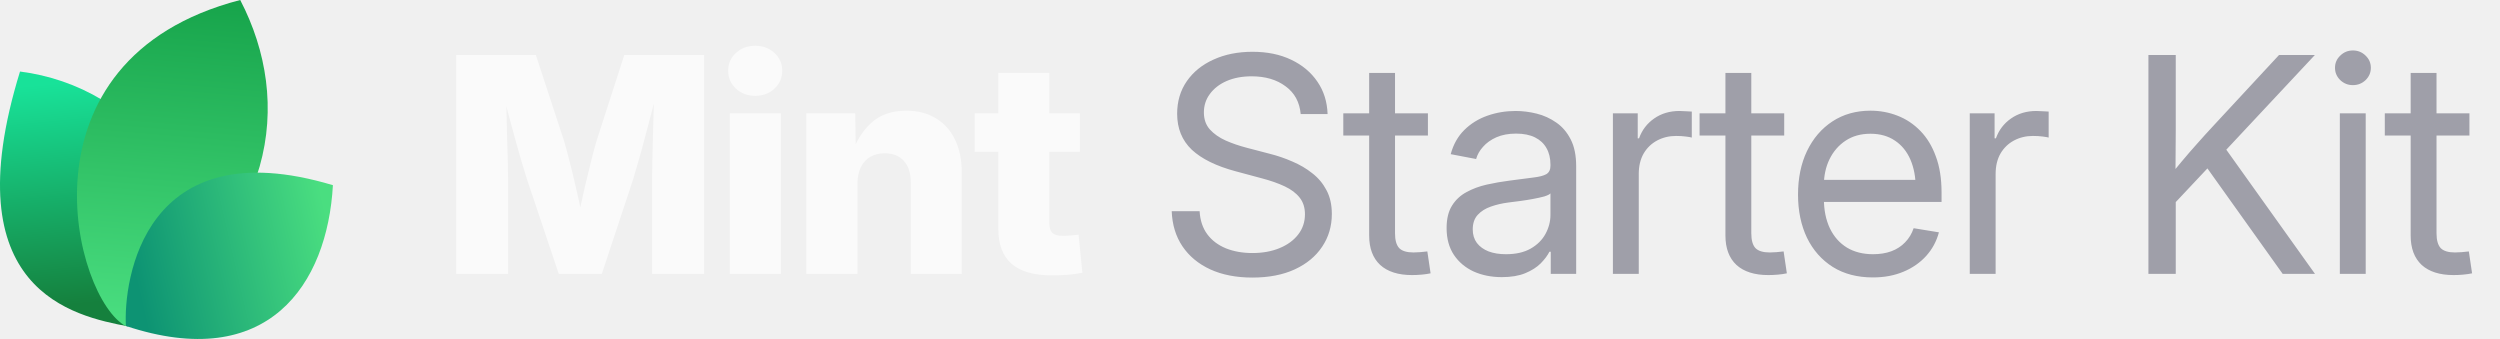
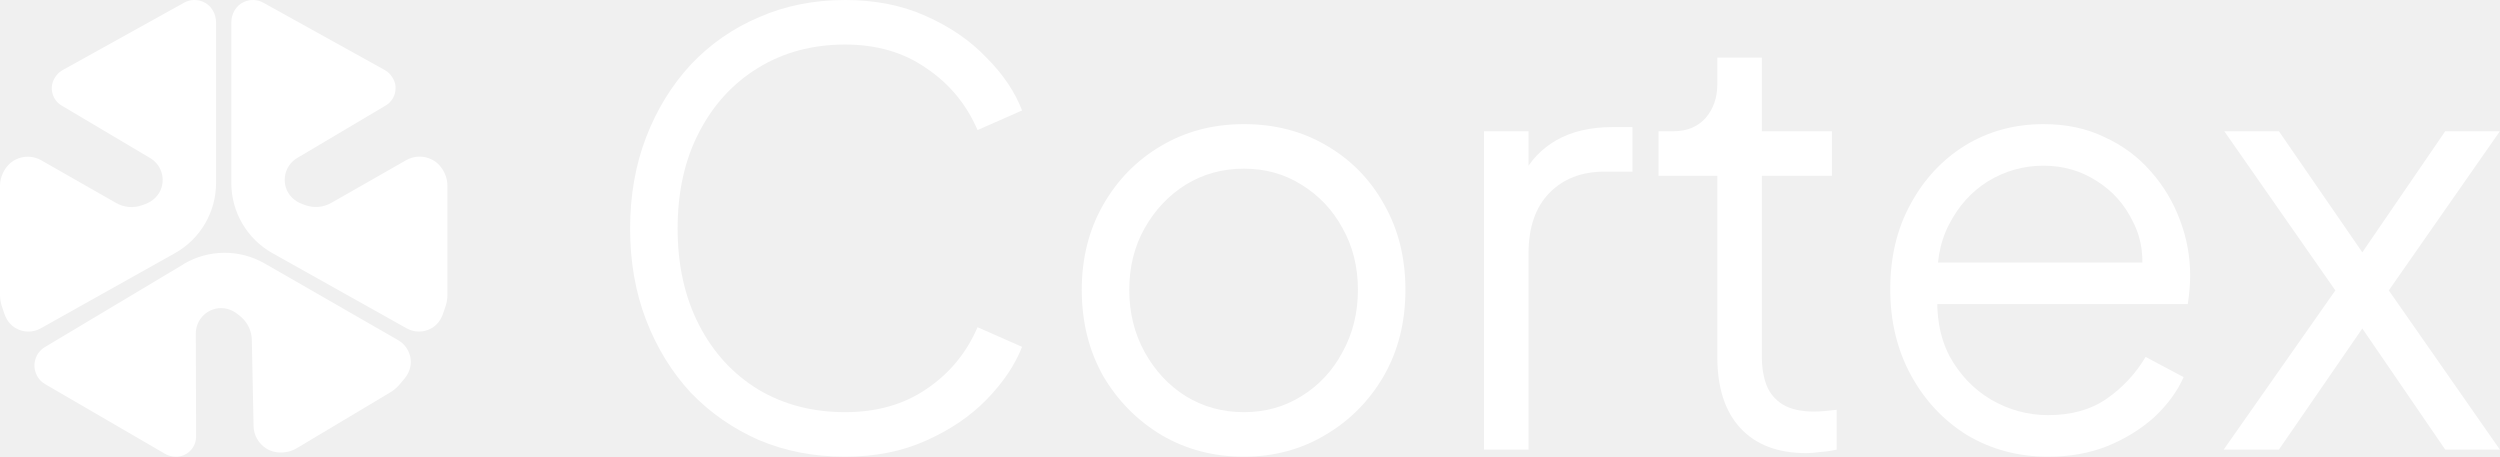
- <svg xmlns="http://www.w3.org/2000/svg" width="177" height="24" viewBox="0 0 177 24" fill="none">
-   <path d="M9.061 23.108C5.268 22.377 -3.391 20.627 1.417 5.064C9.634 6.099 16.973 14.064 9.061 23.108Z" fill="url(#paint0_linear_17557_2145)" />
-   <path d="M8.919 23.094C5.276 21.222 0.784 4.209 17.007 0C20.757 7.193 19.621 16.545 8.919 23.094Z" fill="url(#paint1_linear_17557_2145)" />
-   <path d="M8.914 23.079C8.735 19.882 10.159 9.085 23.57 13.111C23.181 20.123 18.984 26.418 8.914 23.079Z" fill="url(#paint2_linear_17557_2145)" />
-   <path d="M32.301 19.392V3.894H37.938L39.925 9.948C40.036 10.315 40.164 10.787 40.31 11.362C40.462 11.938 40.611 12.552 40.757 13.204C40.91 13.855 41.048 14.483 41.173 15.086C41.305 15.682 41.412 16.192 41.495 16.615H40.695C40.771 16.192 40.871 15.682 40.996 15.086C41.128 14.49 41.267 13.866 41.412 13.214C41.565 12.562 41.714 11.948 41.86 11.373C42.005 10.79 42.133 10.315 42.244 9.948L44.2 3.894H49.848V19.392H46.166V12.704C46.166 12.357 46.173 11.917 46.187 11.383C46.2 10.849 46.214 10.27 46.228 9.646C46.249 9.022 46.266 8.391 46.28 7.753C46.301 7.115 46.311 6.519 46.311 5.964H46.623C46.485 6.561 46.332 7.181 46.166 7.826C45.999 8.471 45.833 9.102 45.666 9.719C45.507 10.336 45.351 10.901 45.198 11.414C45.053 11.928 44.928 12.357 44.824 12.704L42.608 19.392H39.561L37.314 12.704C37.203 12.357 37.072 11.928 36.919 11.414C36.773 10.901 36.614 10.34 36.441 9.729C36.274 9.112 36.104 8.481 35.931 7.836C35.764 7.192 35.608 6.567 35.463 5.964H35.827C35.834 6.512 35.844 7.105 35.858 7.743C35.872 8.374 35.886 9.005 35.9 9.636C35.92 10.26 35.938 10.839 35.952 11.373C35.965 11.907 35.972 12.351 35.972 12.704V19.392H32.301ZM51.668 19.392V8.024H55.288V19.392H51.668ZM53.468 6.786C52.927 6.786 52.473 6.616 52.105 6.276C51.738 5.93 51.554 5.507 51.554 5.007C51.554 4.508 51.738 4.088 52.105 3.749C52.473 3.409 52.927 3.239 53.468 3.239C54.009 3.239 54.463 3.409 54.83 3.749C55.198 4.082 55.382 4.501 55.382 5.007C55.382 5.507 55.198 5.93 54.83 6.276C54.463 6.616 54.009 6.786 53.468 6.786ZM60.708 13.027V19.392H57.088V8.024H60.551L60.593 10.967H60.281C60.593 10.024 61.061 9.268 61.685 8.7C62.309 8.124 63.138 7.836 64.171 7.836C64.975 7.836 65.672 8.017 66.262 8.377C66.851 8.731 67.302 9.234 67.614 9.885C67.933 10.537 68.092 11.307 68.092 12.194V19.392H64.483V12.912C64.483 12.26 64.32 11.754 63.994 11.394C63.675 11.033 63.221 10.853 62.632 10.853C62.25 10.853 61.914 10.936 61.623 11.102C61.332 11.269 61.106 11.515 60.947 11.841C60.787 12.16 60.708 12.555 60.708 13.027ZM76.456 8.024V10.749H69.008V8.024H76.456ZM70.683 5.163H74.292V15.783C74.292 16.102 74.361 16.334 74.5 16.48C74.646 16.625 74.899 16.698 75.259 16.698C75.405 16.698 75.596 16.688 75.831 16.667C76.074 16.646 76.251 16.629 76.362 16.615L76.632 19.309C76.313 19.378 75.963 19.427 75.582 19.455C75.207 19.482 74.836 19.496 74.469 19.496C73.2 19.496 72.25 19.222 71.619 18.674C70.995 18.127 70.683 17.308 70.683 16.22V5.163Z" fill="#FAFAFA" />
-   <path d="M88.667 19.652C87.523 19.652 86.528 19.458 85.682 19.07C84.843 18.681 84.188 18.137 83.716 17.437C83.245 16.736 82.992 15.908 82.957 14.951H84.933C84.968 15.596 85.148 16.14 85.474 16.584C85.8 17.021 86.24 17.354 86.795 17.582C87.35 17.804 87.974 17.915 88.667 17.915C89.388 17.915 90.026 17.801 90.581 17.572C91.143 17.343 91.583 17.024 91.902 16.615C92.228 16.199 92.391 15.717 92.391 15.169C92.391 14.698 92.266 14.306 92.017 13.994C91.767 13.675 91.413 13.408 90.956 13.193C90.498 12.978 89.954 12.787 89.323 12.621L87.502 12.132C86.123 11.765 85.082 11.255 84.382 10.603C83.689 9.944 83.342 9.095 83.342 8.055C83.342 7.174 83.571 6.404 84.028 5.746C84.486 5.087 85.117 4.577 85.921 4.217C86.726 3.849 87.645 3.666 88.678 3.666C89.718 3.666 90.63 3.853 91.413 4.227C92.204 4.602 92.824 5.122 93.275 5.787C93.726 6.446 93.965 7.209 93.993 8.076H92.089C92.013 7.23 91.656 6.574 91.018 6.11C90.387 5.638 89.586 5.403 88.615 5.403C87.95 5.403 87.36 5.513 86.847 5.735C86.341 5.957 85.946 6.262 85.661 6.651C85.377 7.032 85.235 7.469 85.235 7.961C85.235 8.447 85.377 8.849 85.661 9.168C85.946 9.48 86.317 9.74 86.774 9.948C87.232 10.149 87.724 10.319 88.251 10.457L89.884 10.884C90.439 11.023 90.977 11.206 91.496 11.435C92.023 11.657 92.495 11.934 92.911 12.267C93.334 12.593 93.67 12.995 93.92 13.474C94.17 13.945 94.294 14.504 94.294 15.149C94.294 16.015 94.066 16.788 93.608 17.468C93.157 18.148 92.512 18.681 91.673 19.07C90.834 19.458 89.832 19.652 88.667 19.652ZM101.097 8.024V9.594H95.106V8.024H101.097ZM96.937 5.163H98.767V16.521C98.767 17 98.865 17.347 99.059 17.562C99.26 17.77 99.6 17.874 100.078 17.874C100.21 17.874 100.366 17.867 100.546 17.853C100.733 17.832 100.903 17.815 101.056 17.801L101.285 19.351C101.097 19.392 100.886 19.423 100.65 19.444C100.414 19.465 100.189 19.475 99.974 19.475C98.996 19.475 98.244 19.236 97.717 18.758C97.197 18.272 96.937 17.579 96.937 16.677V5.163ZM106.33 19.621C105.595 19.621 104.932 19.489 104.343 19.226C103.754 18.955 103.285 18.564 102.939 18.05C102.592 17.53 102.419 16.896 102.419 16.147C102.419 15.495 102.547 14.965 102.804 14.556C103.06 14.146 103.403 13.828 103.833 13.599C104.263 13.363 104.742 13.186 105.269 13.068C105.796 12.95 106.333 12.857 106.881 12.787C107.574 12.69 108.132 12.617 108.555 12.569C108.978 12.52 109.287 12.441 109.481 12.33C109.675 12.212 109.772 12.014 109.772 11.737V11.654C109.772 11.203 109.679 10.815 109.492 10.489C109.311 10.163 109.041 9.91 108.68 9.729C108.32 9.549 107.872 9.459 107.338 9.459C106.805 9.459 106.34 9.546 105.945 9.719C105.556 9.892 105.241 10.118 104.998 10.395C104.755 10.665 104.593 10.953 104.509 11.258L102.71 10.915C102.897 10.222 103.22 9.65 103.677 9.199C104.135 8.748 104.679 8.412 105.31 8.19C105.941 7.968 106.607 7.857 107.307 7.857C107.8 7.857 108.295 7.92 108.795 8.044C109.301 8.169 109.765 8.381 110.188 8.679C110.611 8.97 110.951 9.369 111.208 9.875C111.464 10.374 111.593 11.005 111.593 11.768V19.392H109.793V17.822H109.7C109.568 18.085 109.363 18.359 109.086 18.643C108.809 18.921 108.444 19.153 107.994 19.34C107.543 19.527 106.988 19.621 106.33 19.621ZM106.621 17.998C107.321 17.998 107.904 17.867 108.368 17.603C108.84 17.333 109.19 16.986 109.419 16.563C109.654 16.133 109.772 15.682 109.772 15.211V13.692C109.703 13.769 109.554 13.841 109.325 13.911C109.096 13.973 108.829 14.032 108.524 14.088C108.226 14.143 107.921 14.192 107.609 14.233C107.304 14.275 107.033 14.309 106.798 14.337C106.354 14.393 105.938 14.49 105.549 14.628C105.168 14.76 104.86 14.954 104.624 15.211C104.388 15.467 104.27 15.811 104.27 16.241C104.27 16.615 104.367 16.934 104.561 17.198C104.762 17.461 105.04 17.662 105.393 17.801C105.747 17.933 106.156 17.998 106.621 17.998ZM114.193 19.392V8.024H115.951V9.792H116.045C116.253 9.209 116.61 8.741 117.116 8.388C117.622 8.034 118.219 7.857 118.905 7.857C119.058 7.857 119.217 7.864 119.384 7.878C119.55 7.885 119.682 7.892 119.779 7.899V9.74C119.716 9.719 119.578 9.695 119.363 9.667C119.155 9.639 118.922 9.625 118.666 9.625C118.174 9.625 117.726 9.733 117.324 9.948C116.922 10.163 116.603 10.471 116.367 10.874C116.138 11.276 116.024 11.758 116.024 12.319V19.392H114.193ZM126.322 8.024V9.594H120.33V8.024H126.322ZM122.161 5.163H123.992V16.521C123.992 17 124.089 17.347 124.283 17.562C124.484 17.77 124.824 17.874 125.302 17.874C125.434 17.874 125.59 17.867 125.77 17.853C125.958 17.832 126.127 17.815 126.28 17.801L126.509 19.351C126.322 19.392 126.11 19.423 125.874 19.444C125.639 19.465 125.413 19.475 125.198 19.475C124.221 19.475 123.468 19.236 122.941 18.758C122.421 18.272 122.161 17.579 122.161 16.677V5.163ZM132.604 19.642C131.502 19.642 130.555 19.396 129.765 18.903C128.974 18.404 128.364 17.714 127.934 16.834C127.511 15.946 127.3 14.927 127.3 13.775C127.3 12.611 127.511 11.584 127.934 10.697C128.364 9.802 128.964 9.102 129.734 8.596C130.51 8.089 131.408 7.836 132.428 7.836C133.1 7.836 133.738 7.954 134.341 8.19C134.952 8.426 135.489 8.783 135.954 9.261C136.425 9.74 136.793 10.343 137.056 11.071C137.327 11.792 137.462 12.645 137.462 13.63V14.296H128.433V12.735H136.463L135.631 13.297C135.631 12.541 135.506 11.876 135.257 11.3C135.007 10.725 134.643 10.277 134.165 9.958C133.686 9.632 133.107 9.469 132.428 9.469C131.748 9.469 131.162 9.632 130.67 9.958C130.177 10.284 129.796 10.725 129.526 11.279C129.262 11.827 129.13 12.441 129.13 13.12V14.046C129.13 14.864 129.273 15.572 129.557 16.168C129.841 16.757 130.243 17.211 130.763 17.53C131.283 17.842 131.901 17.998 132.615 17.998C133.093 17.998 133.523 17.929 133.905 17.79C134.293 17.645 134.619 17.433 134.882 17.156C135.153 16.879 135.354 16.546 135.486 16.157L137.275 16.449C137.108 17.08 136.81 17.634 136.38 18.113C135.95 18.591 135.413 18.966 134.768 19.236C134.123 19.507 133.402 19.642 132.604 19.642ZM139.459 19.392V8.024H141.217V9.792H141.311C141.519 9.209 141.876 8.741 142.382 8.388C142.888 8.034 143.485 7.857 144.171 7.857C144.324 7.857 144.483 7.864 144.649 7.878C144.816 7.885 144.948 7.892 145.045 7.899V9.74C144.982 9.719 144.844 9.695 144.629 9.667C144.421 9.639 144.188 9.625 143.932 9.625C143.439 9.625 142.992 9.733 142.59 9.948C142.188 10.163 141.869 10.471 141.633 10.874C141.404 11.276 141.29 11.758 141.29 12.319V19.392H139.459ZM153.429 14.961V12.715C153.783 12.257 154.136 11.82 154.49 11.404C154.844 10.981 155.204 10.565 155.572 10.156C155.939 9.74 156.314 9.327 156.695 8.918L161.355 3.894H163.893L157.277 10.967H157.184L153.429 14.961ZM152.108 19.392V3.894H154.043V9.241L154.022 12.559L154.043 13.505V19.392H152.108ZM161.615 19.392L155.967 11.477L157.173 9.969L163.903 19.392H161.615ZM165.661 19.392V8.024H167.492V19.392H165.661ZM166.587 6.027C166.24 6.027 165.942 5.909 165.692 5.673C165.443 5.43 165.318 5.139 165.318 4.799C165.318 4.459 165.443 4.172 165.692 3.936C165.942 3.693 166.24 3.572 166.587 3.572C166.934 3.572 167.232 3.693 167.482 3.936C167.731 4.172 167.856 4.459 167.856 4.799C167.856 5.139 167.731 5.43 167.482 5.673C167.232 5.909 166.934 6.027 166.587 6.027ZM174.836 8.024V9.594H168.844V8.024H174.836ZM170.675 5.163H172.506V16.521C172.506 17 172.603 17.347 172.797 17.562C172.998 17.77 173.338 17.874 173.816 17.874C173.948 17.874 174.104 17.867 174.284 17.853C174.472 17.832 174.641 17.815 174.794 17.801L175.023 19.351C174.836 19.392 174.624 19.423 174.388 19.444C174.153 19.465 173.927 19.475 173.712 19.475C172.735 19.475 171.982 19.236 171.455 18.758C170.935 18.272 170.675 17.579 170.675 16.677V5.163Z" fill="#9F9FA9" />
+ <svg xmlns="http://www.w3.org/2000/svg" width="2737" height="500" viewBox="0 0 2737 500" fill="none">
+   <g clip-path="url(#clip0_901_9)">
+     <path d="M253.246 24.906V200.319C253.246 232.191 270.44 261.549 298.242 277.142L445.257 359.498C453.443 364.071 463.686 364.345 472.465 359.315C478.456 355.931 482.754 350.124 484.949 343.63L487.647 335.811C489.11 331.604 489.842 327.214 489.842 322.733V203.337C489.842 198.718 488.836 194.145 486.915 189.984L486.687 189.481C483.76 183.171 479.05 177.775 472.831 174.665C463.594 170.047 453.123 170.55 444.709 175.351L362.673 222.131C354.03 227.07 343.65 227.984 334.276 224.6L330.938 223.411C322.524 220.393 315.573 213.809 312.967 205.257C309.08 192.499 314.521 179.375 325.359 172.973L422.348 115.448C428.704 111.698 433.048 104.747 433.094 96.425C433.139 91.029 430.899 85.907 427.423 81.792C425.64 79.688 423.491 77.951 421.067 76.579L288.274 2.957C281.872 -0.564 274.052 -1.067 267.01 2.134C258.368 6.021 253.246 15.12 253.246 24.586V24.906Z" fill="white" />
+     <path d="M236.55 24.906V200.319C236.55 232.191 219.356 261.549 191.554 277.142L44.539 359.498C36.399 364.071 26.202 364.345 17.422 359.406C11.432 356.023 7.088 350.307 4.893 343.767L2.195 335.856C0.777 331.65 0 327.26 0 322.824V203.428C0 198.81 1.006 194.237 2.927 190.076L3.155 189.573C6.082 183.262 10.792 177.866 16.965 174.757C26.202 170.138 36.674 170.641 45.088 175.443L127.123 222.222C135.766 227.161 146.146 228.076 155.52 224.692L158.859 223.503C167.272 220.485 174.223 213.9 176.83 205.349C180.716 192.591 175.275 179.467 164.437 173.065L67.449 115.539C61.687 112.155 57.617 106.165 56.794 98.894C56.108 92.721 58.349 86.593 62.373 81.883C64.156 79.78 66.305 77.996 68.683 76.67L201.523 2.957C207.925 -0.564 215.744 -1.067 222.786 2.134C231.429 6.021 236.55 15.12 236.55 24.586V24.906Z" fill="white" />
+     <path d="M200.792 289.21C228.137 272.885 262.204 272.565 289.824 288.479L435.924 372.435C443.195 376.642 448.362 384.004 449.551 392.83C450.603 400.695 447.859 408.606 442.738 414.642L437.387 420.998C434.507 424.382 431.123 427.263 427.282 429.55L324.76 490.779C320.827 493.157 316.392 494.62 311.819 495.123L311.179 495.215C304.274 495.947 297.186 494.666 291.378 490.916C282.69 485.338 277.797 476.101 277.614 466.452L275.694 372.069C275.511 362.101 270.938 352.727 263.256 346.416L260.512 344.175C253.607 338.505 244.416 335.899 235.728 338.048C222.787 341.249 214.327 352.635 214.373 365.21L214.693 478.021C214.693 486.389 209.937 494.666 200.883 498.462C196.95 500.108 192.561 500.336 188.354 499.605C185.656 499.148 183.095 498.233 180.717 496.861L49.935 420.861C47.603 419.535 45.408 417.889 43.671 415.877C33.656 404.399 36.766 387.343 49.204 379.935L200.929 289.302L200.792 289.21Z" fill="white" />
+     <path d="M925.213 500C890.969 500 859.543 493.932 830.934 481.795C802.326 469.224 777.402 451.886 756.162 429.779C735.356 407.239 719.101 380.798 707.397 350.455C695.694 320.113 689.842 286.736 689.842 250.325C689.842 213.914 695.694 180.537 707.397 150.195C719.101 119.853 735.356 93.411 756.162 70.871C777.402 48.331 802.326 30.993 830.934 18.856C859.543 6.285 890.969 0 925.213 0C958.156 0 987.632 5.852 1013.64 17.555C1040.08 29.259 1062.19 44.43 1079.96 63.069C1098.16 81.274 1111.17 100.563 1118.97 120.936L1070.21 142.393C1058.07 114.218 1039.43 91.677 1014.29 74.772C989.582 57.434 959.89 48.765 925.213 48.765C889.669 48.765 858.026 57.217 830.284 74.122C802.542 91.027 780.869 114.651 765.265 144.993C749.66 174.902 741.857 210.013 741.857 250.325C741.857 290.204 749.66 325.314 765.265 355.657C780.869 385.999 802.542 409.623 830.284 426.528C858.026 443 889.669 451.235 925.213 451.235C959.89 451.235 989.582 442.783 1014.29 425.878C1039.43 408.973 1058.07 386.433 1070.21 358.257L1118.97 379.714C1111.17 399.653 1098.16 418.942 1079.96 437.581C1062.19 455.787 1040.08 470.741 1013.64 482.445C987.632 494.148 958.156 500 925.213 500Z" fill="white" />
+     <path d="M1361.81 500C1328.87 500 1298.96 492.198 1272.08 476.593C1245.21 460.555 1223.75 438.882 1207.71 411.573C1192.11 383.832 1184.31 352.406 1184.31 317.295C1184.31 282.618 1192.11 251.625 1207.71 224.317C1223.32 197.009 1244.34 175.553 1270.78 159.948C1297.66 143.91 1328 135.891 1361.81 135.891C1395.62 135.891 1425.75 143.693 1452.19 159.298C1479.06 174.902 1500.08 196.359 1515.26 223.667C1530.86 250.975 1538.66 282.185 1538.66 317.295C1538.66 352.839 1530.64 384.482 1514.61 412.224C1498.57 439.532 1477.11 460.988 1450.24 476.593C1423.79 492.198 1394.32 500 1361.81 500ZM1361.81 451.235C1385.22 451.235 1406.24 445.384 1424.88 433.68C1443.95 421.977 1458.91 405.938 1469.74 385.566C1481.01 365.193 1486.65 342.436 1486.65 317.295C1486.65 292.154 1481.01 269.614 1469.74 249.675C1458.91 229.736 1443.95 213.914 1424.88 202.211C1406.24 190.507 1385.22 184.655 1361.81 184.655C1338.4 184.655 1317.16 190.507 1298.09 202.211C1279.45 213.914 1264.5 229.736 1253.23 249.675C1241.96 269.614 1236.32 292.154 1236.32 317.295C1236.32 342.436 1241.96 365.193 1253.23 385.566C1264.5 405.938 1279.45 421.977 1298.09 433.68C1317.16 445.384 1338.4 451.235 1361.81 451.235Z" fill="white" />
+     <path d="M1624.67 492.198V143.693H1673.43V200.91L1666.93 192.458C1675.16 175.986 1687.52 162.982 1703.99 153.446C1720.9 143.91 1741.27 139.142 1765.11 139.142H1787.22V187.906H1756.66C1731.52 187.906 1711.36 195.709 1696.19 211.313C1681.02 226.918 1673.43 249.025 1673.43 277.633V492.198H1624.67Z" fill="white" />
+     <path d="M1977.65 496.099C1946.44 496.099 1922.38 486.996 1905.48 468.791C1888.57 450.585 1880.12 424.577 1880.12 390.767V192.458H1815.75V143.693H1832.01C1846.75 143.693 1858.45 138.925 1867.12 129.389C1875.79 119.419 1880.12 107.065 1880.12 92.328V63.069H1928.89V143.693H2005.61V192.458H1928.89V390.767C1928.89 402.471 1930.62 412.874 1934.09 421.977C1937.56 430.646 1943.41 437.581 1951.64 442.783C1960.31 447.984 1971.8 450.585 1986.1 450.585C1989.57 450.585 1993.69 450.368 1998.46 449.935C2003.23 449.502 2007.34 449.068 2010.81 448.635V492.198C2005.61 493.498 1999.76 494.365 1993.26 494.798C1986.75 495.665 1981.55 496.099 1977.65 496.099Z" fill="white" />
+     <path d="M2242.39 500C2209.88 500 2180.4 492.198 2153.96 476.593C2127.95 460.555 2107.36 438.665 2092.19 410.923C2077.02 383.182 2069.44 351.756 2069.44 316.645C2069.44 281.534 2076.8 250.542 2091.54 223.667C2106.28 196.359 2126.22 174.902 2151.36 159.298C2176.93 143.693 2205.54 135.891 2237.19 135.891C2262.33 135.891 2284.65 140.659 2304.16 150.195C2324.1 159.298 2341 171.868 2354.87 187.906C2368.74 203.511 2379.36 221.283 2386.73 241.222C2394.1 260.728 2397.78 280.884 2397.78 301.69C2397.78 306.025 2397.57 311.01 2397.13 316.645C2396.7 321.847 2396.05 327.265 2395.18 332.9H2100.65V287.386H2367.23L2343.82 306.892C2347.72 283.052 2344.9 261.812 2335.37 243.173C2326.26 224.101 2313.04 209.146 2295.7 198.309C2278.37 187.039 2258.86 181.404 2237.19 181.404C2215.51 181.404 2195.36 187.039 2176.72 198.309C2158.51 209.58 2144.21 225.401 2133.81 245.774C2123.4 265.713 2119.28 289.554 2121.45 317.295C2119.28 345.037 2123.62 369.311 2134.46 390.117C2145.73 410.49 2160.9 426.311 2179.97 437.581C2199.48 448.851 2220.28 454.486 2242.39 454.486C2267.96 454.486 2289.42 448.418 2306.76 436.281C2324.1 424.144 2338.18 408.973 2349.02 390.767L2390.63 412.874C2383.7 428.479 2373.08 443 2358.77 456.437C2344.47 469.441 2327.35 480.061 2307.41 488.296C2287.9 496.099 2266.23 500 2242.39 500Z" fill="white" />
+     <path d="M2434.5 492.198L2556.74 317.945L2435.15 143.693H2494.97L2602.9 300.39H2569.74L2677.02 143.693H2736.84L2615.26 317.945L2736.84 492.198H2677.02L2569.74 335.501H2602.9L2494.97 492.198H2434.5Z" fill="white" />
+   </g>
  <defs>
-     <linearGradient id="paint0_linear_17557_2145" x1="3.776" y1="5.916" x2="5.232" y2="21.559" gradientUnits="userSpaceOnUse">
-       <stop stop-color="#18E299" />
-       <stop offset="1" stop-color="#15803D" />
-     </linearGradient>
-     <linearGradient id="paint1_linear_17557_2145" x1="12.171" y1="-0.718" x2="10.19" y2="22.983" gradientUnits="userSpaceOnUse">
-       <stop stop-color="#16A34A" />
-       <stop offset="1" stop-color="#4ADE80" />
-     </linearGradient>
-     <linearGradient id="paint2_linear_17557_2145" x1="23.133" y1="15.353" x2="9.338" y2="18.52" gradientUnits="userSpaceOnUse">
-       <stop stop-color="#4ADE80" />
-       <stop offset="1" stop-color="#0D9373" />
-     </linearGradient>
+     <clipPath id="clip0_901_9">
+       <rect width="2736.84" height="500.001" fill="white" />
+     </clipPath>
  </defs>
</svg>
